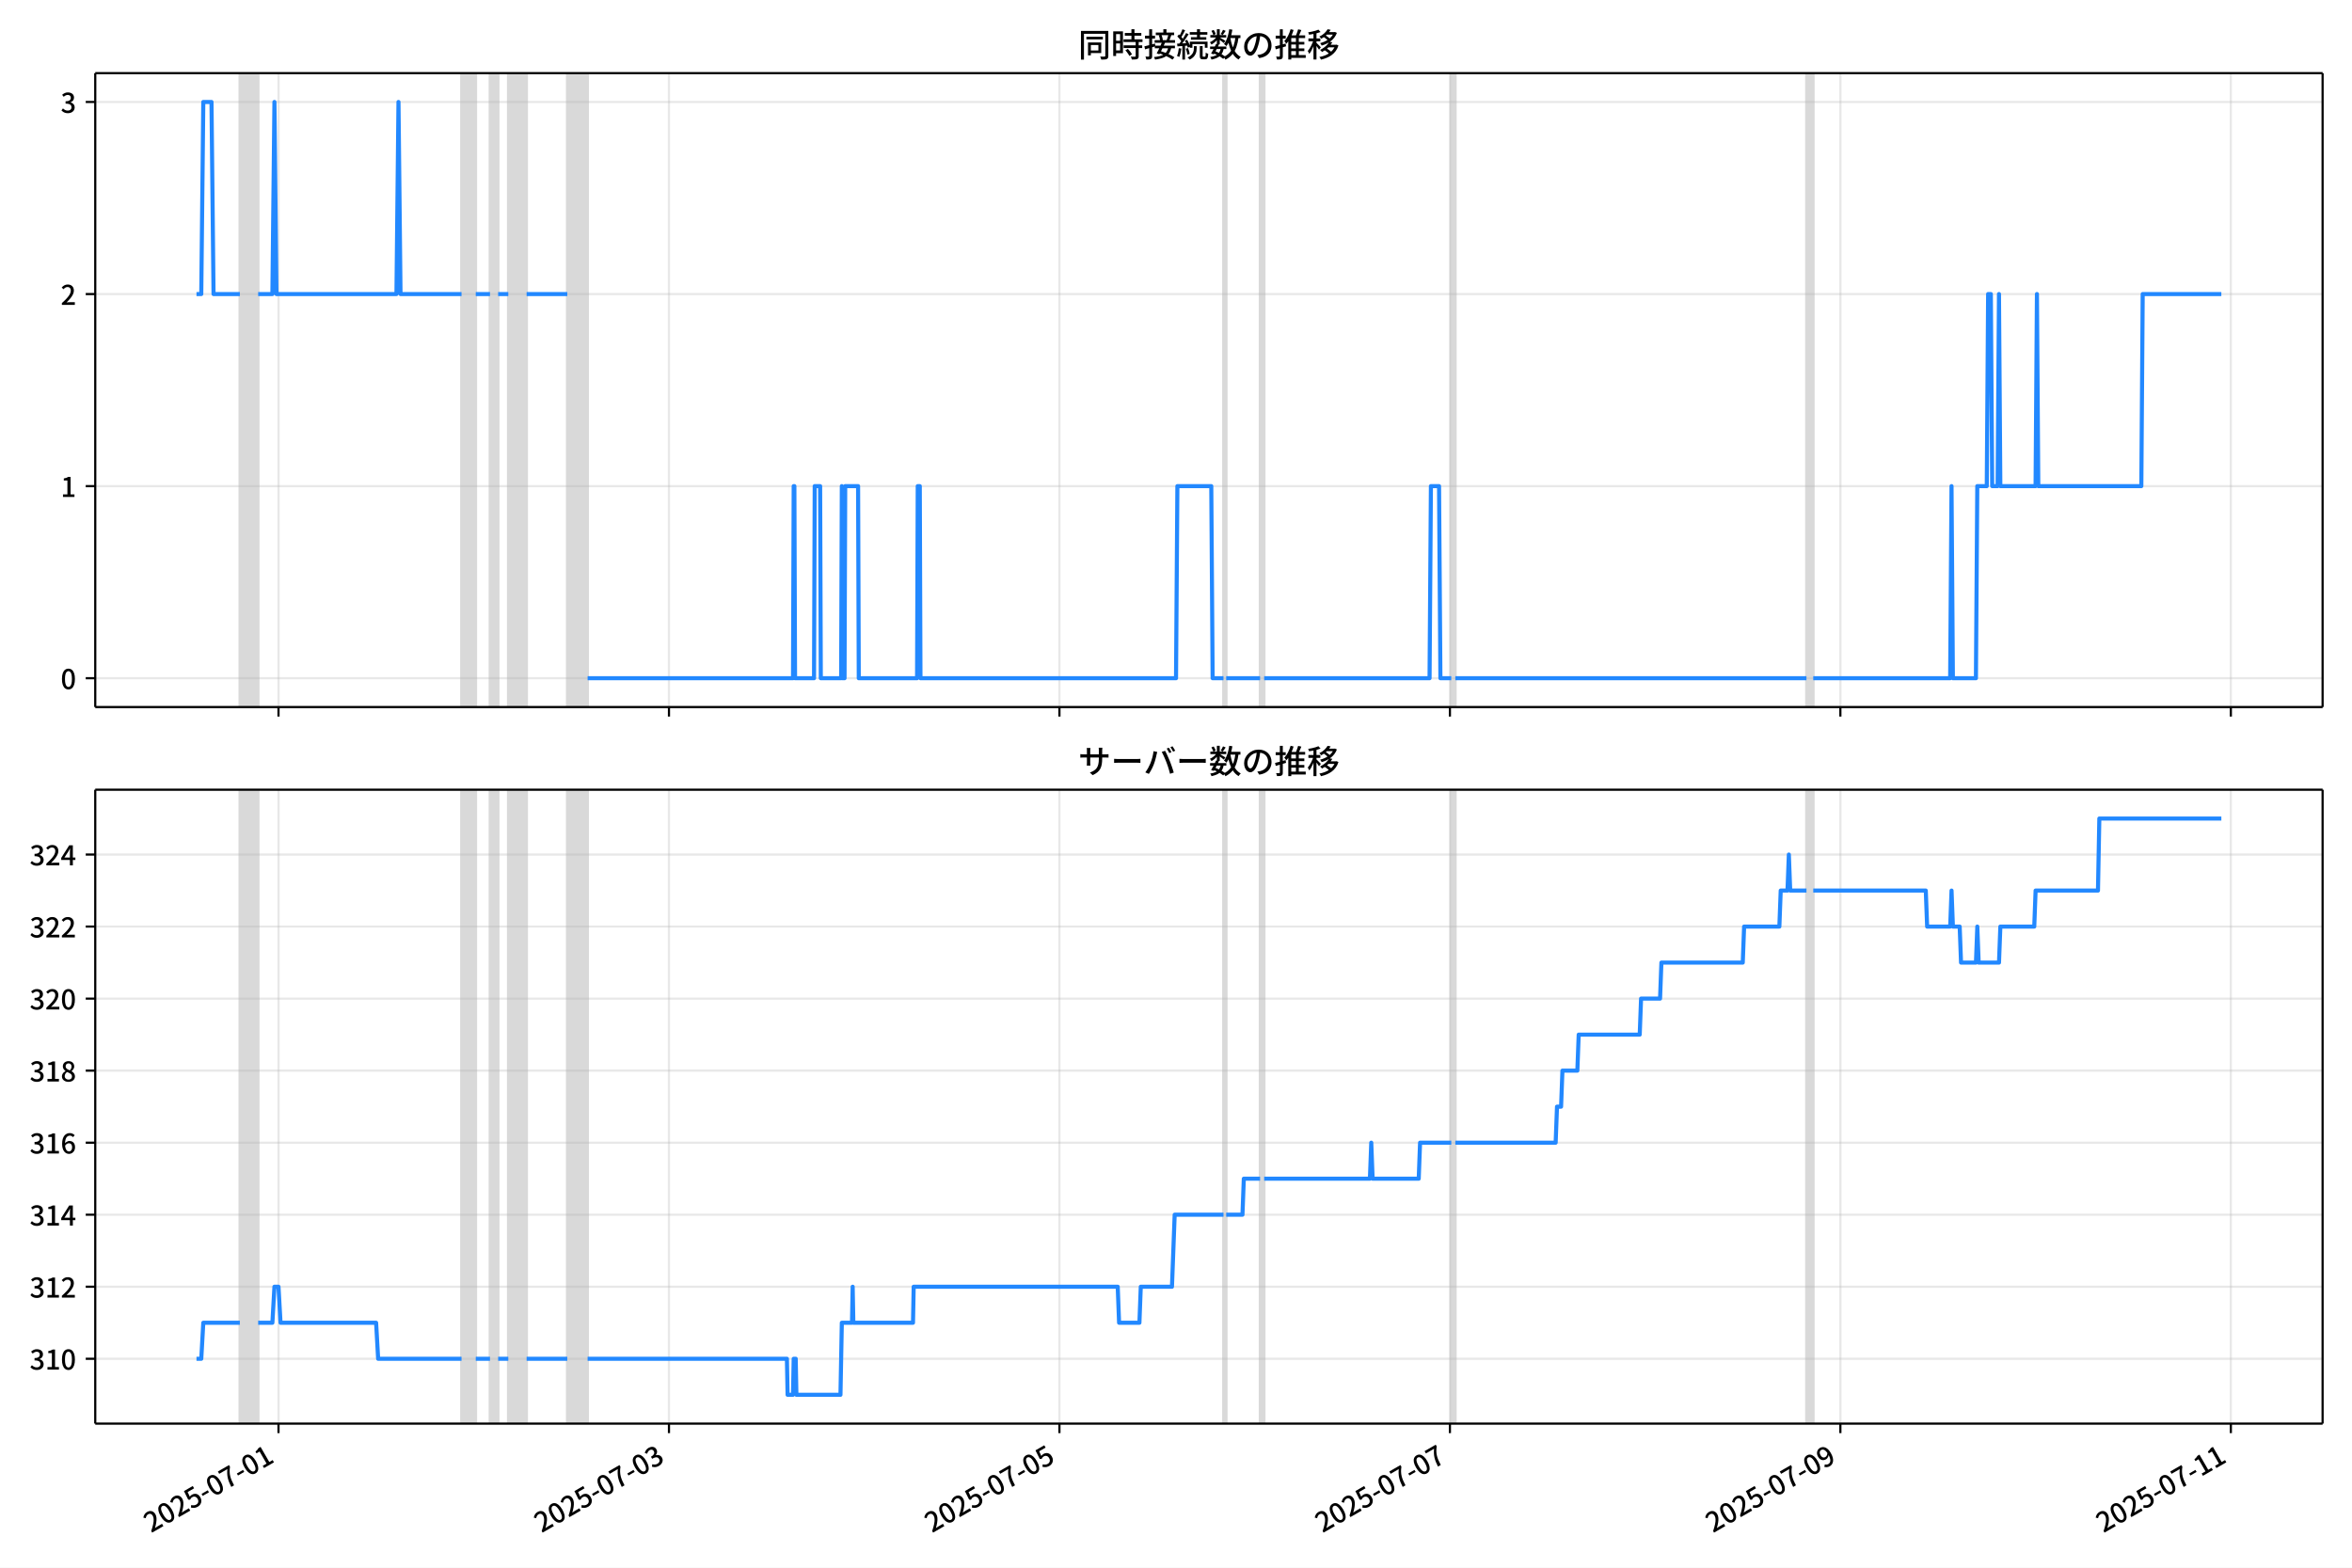
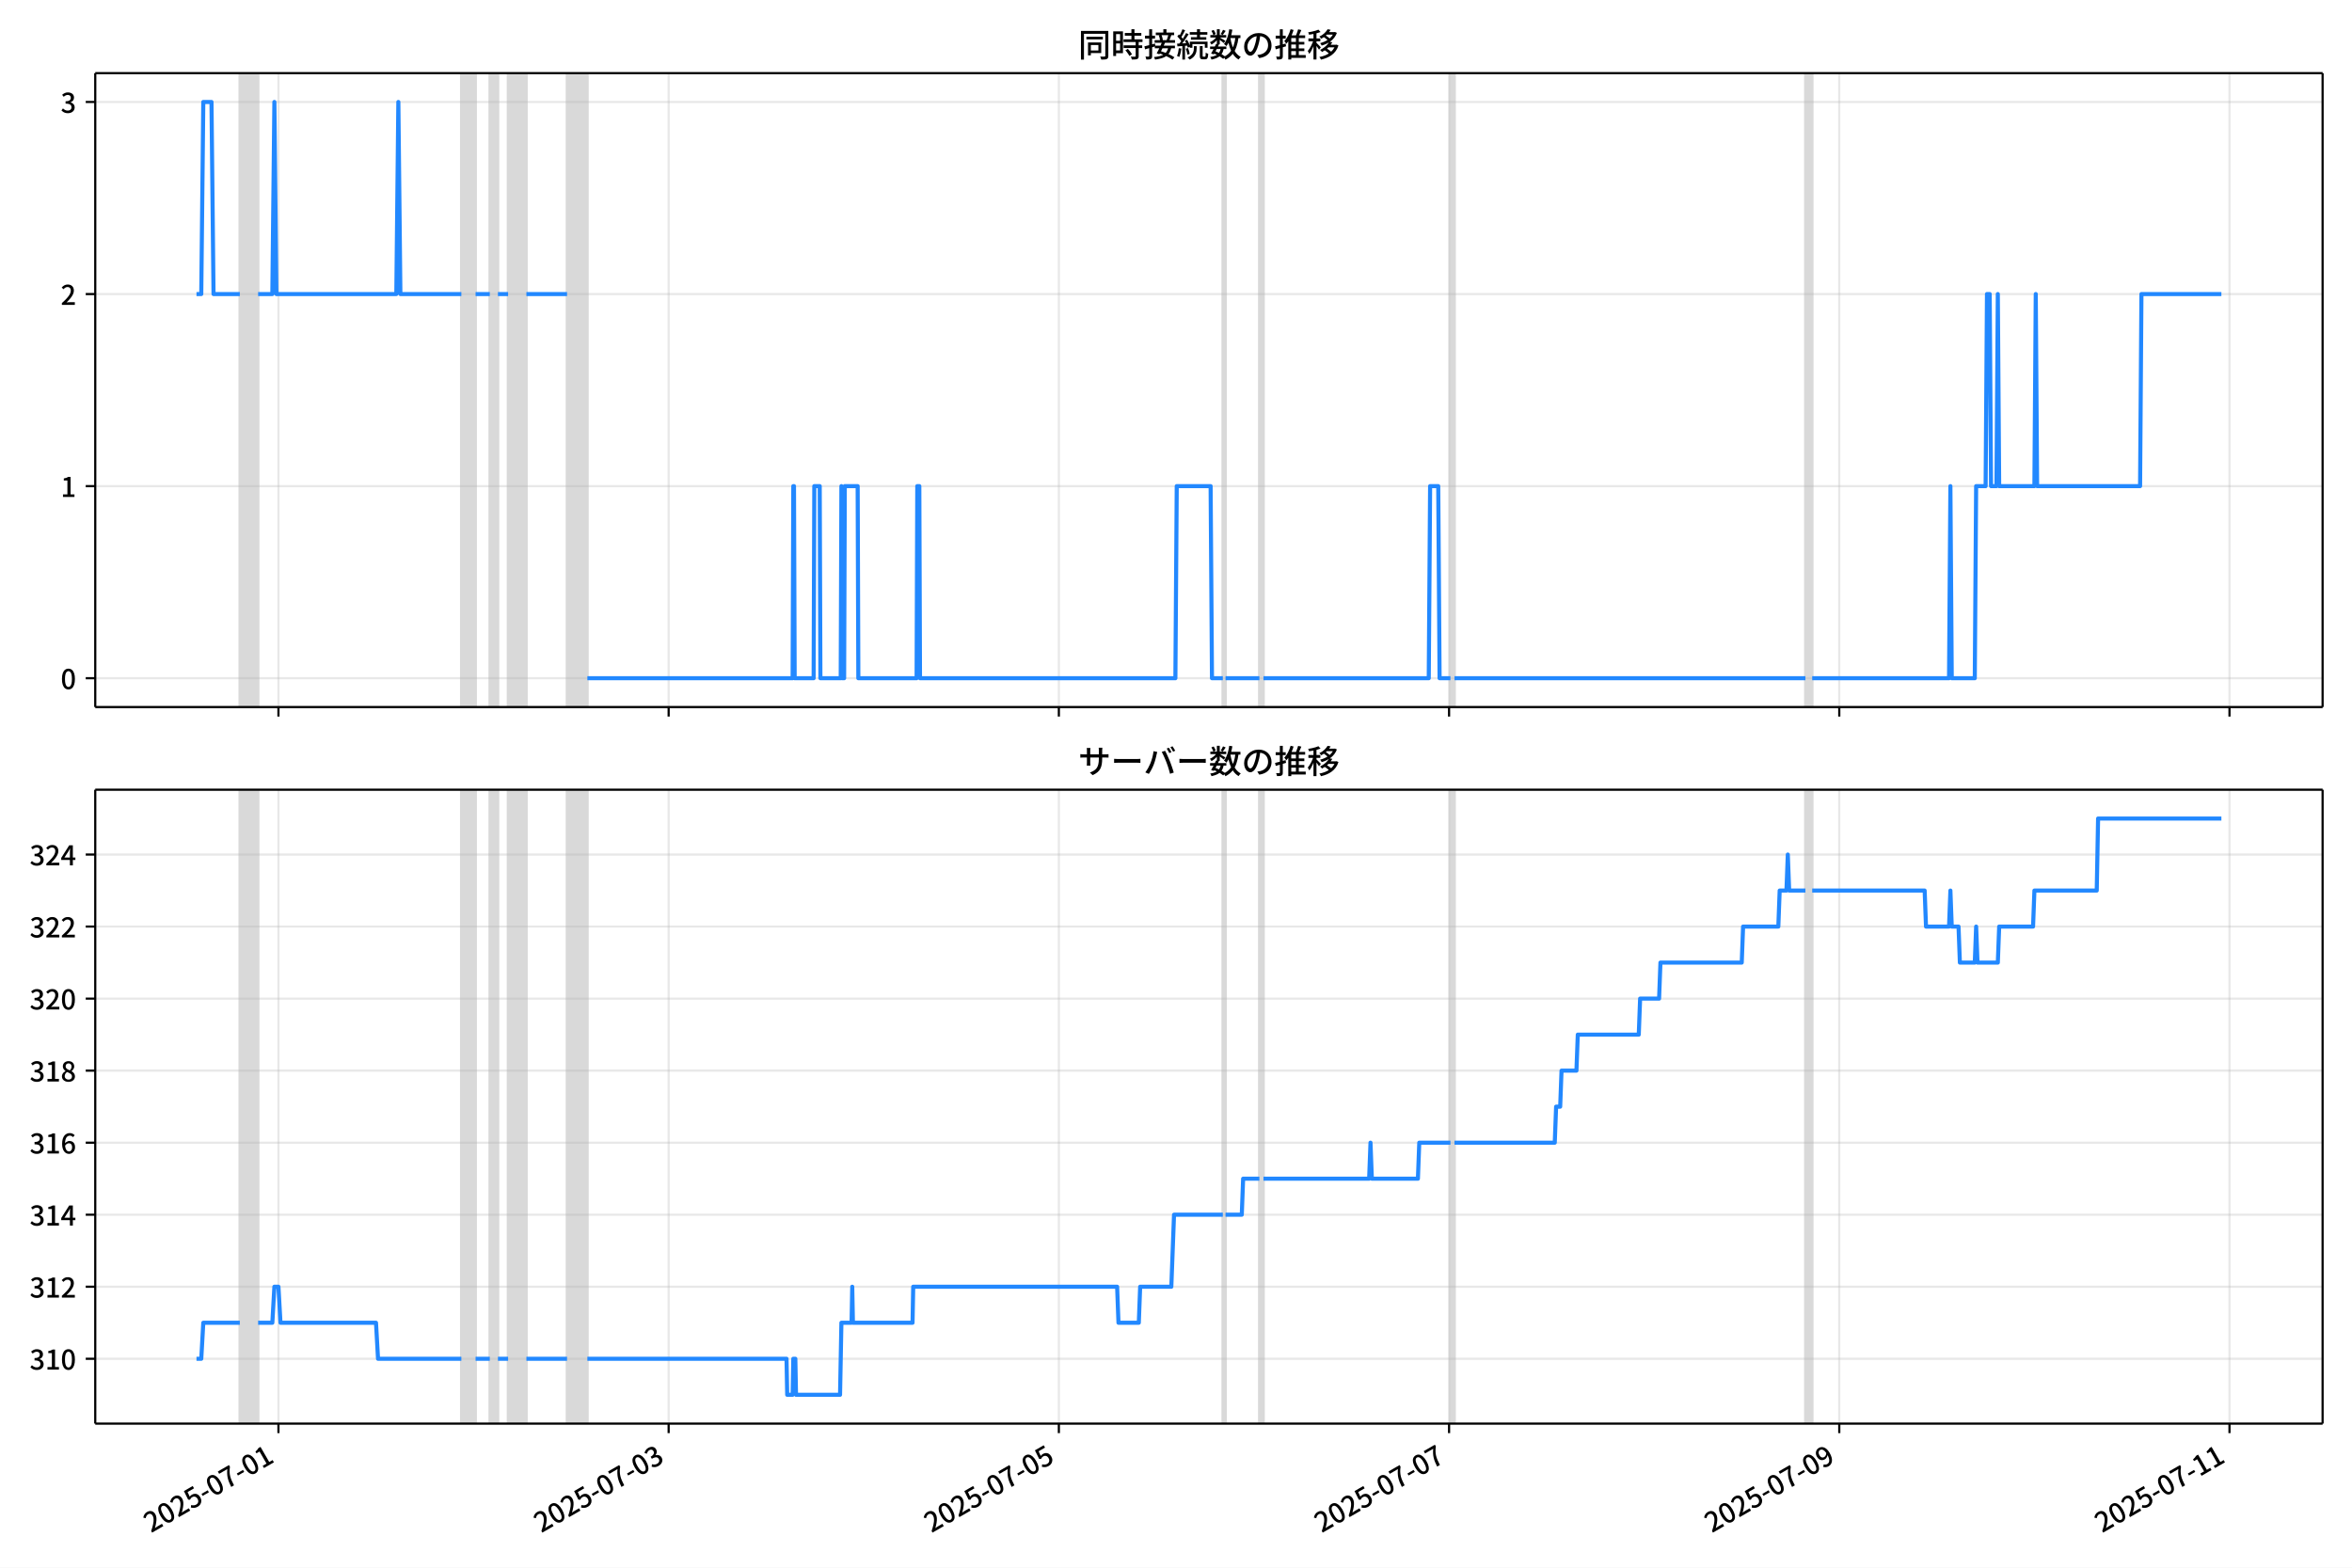
<svg xmlns="http://www.w3.org/2000/svg" xmlns:xlink="http://www.w3.org/1999/xlink" version="1.1" viewBox="0 0 864 576">
  <defs>
    <style type="text/css">*{stroke-linejoin: round; stroke-linecap: butt}</style>
  </defs>
  <g id="aa">
    <g id="ab">
      <path d="m0 576h864v-576h-864z" fill="#fff" />
    </g>
    <g id="ac">
      <g id="ad">
        <path d="m34.99 259.78h818.21v-232.9h-818.21z" fill="#fff" />
      </g>
      <g id="ae">
-         <path d="m88.111 259.78h6.724v-232.9h-6.724z" clip-path="url(#b)" fill="#808080" opacity=".3" stroke="#808080" />
+         <path d="m88.101 259.78h6.719v-232.9h-6.719z" clip-path="url(#b)" fill="#808080" opacity=".3" stroke="#808080" />
      </g>
      <g id="af">
-         <path d="m169.54 259.78h5.229v-232.9h-5.229z" clip-path="url(#b)" fill="#808080" opacity=".3" stroke="#808080" />
+         <path d="m169.48 259.78h5.226v-232.9h-5.226z" clip-path="url(#b)" fill="#808080" opacity=".3" stroke="#808080" />
      </g>
      <g id="ag">
-         <path d="m180 259.78h2.988v-232.9h-2.988z" clip-path="url(#b)" fill="#808080" opacity=".3" stroke="#808080" />
+         <path d="m179.93 259.78h2.986v-232.9h-2.986z" clip-path="url(#b)" fill="#808080" opacity=".3" stroke="#808080" />
      </g>
      <g id="ah">
-         <path d="m186.72 259.78h6.724v-232.9h-6.724z" clip-path="url(#b)" fill="#808080" opacity=".3" stroke="#808080" />
+         <path d="m186.65 259.78h6.719v-232.9h-6.719z" clip-path="url(#b)" fill="#808080" opacity=".3" stroke="#808080" />
      </g>
      <g id="ai">
-         <path d="m208.39 259.78h7.471v-232.9h-7.471z" clip-path="url(#b)" fill="#808080" opacity=".3" stroke="#808080" />
+         <path d="m208.3 259.78h7.466v-232.9h-7.466z" clip-path="url(#b)" fill="#808080" opacity=".3" stroke="#808080" />
      </g>
      <g id="aj">
-         <path d="m449.45 259.78h.996v-232.9h-.996z" clip-path="url(#b)" fill="#808080" opacity=".3" stroke="#808080" />
+         <path d="m449.19 259.78h.995v-232.9h-.995z" clip-path="url(#b)" fill="#808080" opacity=".3" stroke="#808080" />
      </g>
      <g id="ak">
-         <path d="m462.89 259.78h1.494v-232.9h-1.494z" clip-path="url(#b)" fill="#808080" opacity=".3" stroke="#808080" />
+         <path d="m462.63 259.78h1.493v-232.9h-1.493z" clip-path="url(#b)" fill="#808080" opacity=".3" stroke="#808080" />
      </g>
      <g id="al">
-         <path d="m533.12 259.78h1.494v-232.9h-1.494z" clip-path="url(#b)" fill="#808080" opacity=".3" stroke="#808080" />
+         <path d="m532.81 259.78h1.493v-232.9h-1.493z" clip-path="url(#b)" fill="#808080" opacity=".3" stroke="#808080" />
      </g>
      <g id="am">
-         <path d="m663.61 259.78h2.49v-232.9h-2.49z" clip-path="url(#b)" fill="#808080" opacity=".3" stroke="#808080" />
+         <path d="m663.21 259.78h2.489v-232.9h-2.489z" clip-path="url(#b)" fill="#808080" opacity=".3" stroke="#808080" />
      </g>
      <g id="an">
        <g id="ao">
          <g id="ap">
-             <path d="m102.31 259.78v-232.9" clip-path="url(#b)" fill="none" stroke="#b0b0b0" stroke-linecap="square" stroke-opacity=".3" stroke-width=".8" />
+             <path d="m102.29 259.78v-232.9" clip-path="url(#b)" fill="none" stroke="#b0b0b0" stroke-linecap="square" stroke-opacity=".3" stroke-width=".8" />
          </g>
          <g id="aq">
            <defs>
              <path id="f" d="m0 0v3.5" stroke="#000" stroke-width=".8" />
            </defs>
-             <use x="102.306" y="259.778" stroke="#000000" stroke-width=".8" xlink:href="#f" />
+             <use x="102.286" y="259.778" stroke="#000000" stroke-width=".8" xlink:href="#f" />
          </g>
        </g>
        <g id="ar">
          <g id="as">
-             <path d="m245.74 259.78v-232.9" clip-path="url(#b)" fill="none" stroke="#b0b0b0" stroke-linecap="square" stroke-opacity=".3" stroke-width=".8" />
+             <path d="m245.63 259.78v-232.9" clip-path="url(#b)" fill="none" stroke="#b0b0b0" stroke-linecap="square" stroke-opacity=".3" stroke-width=".8" />
          </g>
          <g id="at">
-             <use x="245.744" y="259.778" stroke="#000000" stroke-width=".8" xlink:href="#f" />
+             <use x="245.627" y="259.778" stroke="#000000" stroke-width=".8" xlink:href="#f" />
          </g>
        </g>
        <g id="au">
          <g id="av">
-             <path d="m389.18 259.78v-232.9" clip-path="url(#b)" fill="none" stroke="#b0b0b0" stroke-linecap="square" stroke-opacity=".3" stroke-width=".8" />
+             <path d="m388.97 259.78v-232.9" clip-path="url(#b)" fill="none" stroke="#b0b0b0" stroke-linecap="square" stroke-opacity=".3" stroke-width=".8" />
          </g>
          <g id="aw">
-             <use x="389.181" y="259.778" stroke="#000000" stroke-width=".8" xlink:href="#f" />
+             <use x="388.969" y="259.778" stroke="#000000" stroke-width=".8" xlink:href="#f" />
          </g>
        </g>
        <g id="ax">
          <g id="ay">
-             <path d="m532.62 259.78v-232.9" clip-path="url(#b)" fill="none" stroke="#b0b0b0" stroke-linecap="square" stroke-opacity=".3" stroke-width=".8" />
+             <path d="m532.31 259.78v-232.9" clip-path="url(#b)" fill="none" stroke="#b0b0b0" stroke-linecap="square" stroke-opacity=".3" stroke-width=".8" />
          </g>
          <g id="az">
-             <use x="532.619" y="259.778" stroke="#000000" stroke-width=".8" xlink:href="#f" />
+             <use x="532.311" y="259.778" stroke="#000000" stroke-width=".8" xlink:href="#f" />
          </g>
        </g>
        <g id="ba">
          <g id="bb">
-             <path d="m676.06 259.78v-232.9" clip-path="url(#b)" fill="none" stroke="#b0b0b0" stroke-linecap="square" stroke-opacity=".3" stroke-width=".8" />
+             <path d="m675.65 259.78v-232.9" clip-path="url(#b)" fill="none" stroke="#b0b0b0" stroke-linecap="square" stroke-opacity=".3" stroke-width=".8" />
          </g>
          <g id="bc">
-             <use x="676.057" y="259.778" stroke="#000000" stroke-width=".8" xlink:href="#f" />
+             <use x="675.653" y="259.778" stroke="#000000" stroke-width=".8" xlink:href="#f" />
          </g>
        </g>
        <g id="bd">
          <g id="be">
-             <path d="m819.49 259.78v-232.9" clip-path="url(#b)" fill="none" stroke="#b0b0b0" stroke-linecap="square" stroke-opacity=".3" stroke-width=".8" />
+             <path d="m818.99 259.78v-232.9" clip-path="url(#b)" fill="none" stroke="#b0b0b0" stroke-linecap="square" stroke-opacity=".3" stroke-width=".8" />
          </g>
          <g id="bf">
-             <use x="819.495" y="259.778" stroke="#000000" stroke-width=".8" xlink:href="#f" />
+             <use x="818.995" y="259.778" stroke="#000000" stroke-width=".8" xlink:href="#f" />
          </g>
        </g>
      </g>
      <g id="bg">
        <g id="bh">
          <g id="bi">
            <path d="m34.99 249.19h818.21" clip-path="url(#b)" fill="none" stroke="#b0b0b0" stroke-linecap="square" stroke-opacity=".3" stroke-width=".8" />
          </g>
          <g id="bj">
            <defs>
              <path id="e" d="m0 0h-3.5" stroke="#000" stroke-width=".8" />
            </defs>
            <use x="34.99" y="249.191" stroke="#000000" stroke-width=".8" xlink:href="#e" />
          </g>
          <g id="bk">
            <g transform="translate(22.29 253.18) scale(.1 -.1)">
              <defs>
                <path id="c" transform="scale(.015625)" d="m1830-90q-460 0-806 275-346 276-535 823-188 547-188 1366 0 820 188 1357 189 538 535 803 346 266 806 266 461 0 800-269 340-269 528-803 189-534 189-1354 0-819-189-1366-188-547-528-823-339-275-800-275zm0 589q237 0 422 185 186 186 288 599 103 413 103 1091 0 679-103 1082-102 403-288 582-185 180-422 180-236 0-422-180-186-179-292-582-105-403-105-1082 0-678 105-1091 106-413 292-599 186-185 422-185z" />
              </defs>
              <use xlink:href="#c" />
            </g>
          </g>
        </g>
        <g id="bl">
          <g id="bm">
            <path d="m34.99 178.62h818.21" clip-path="url(#b)" fill="none" stroke="#b0b0b0" stroke-linecap="square" stroke-opacity=".3" stroke-width=".8" />
          </g>
          <g id="bn">
            <use x="34.99" y="178.616" stroke="#000000" stroke-width=".8" xlink:href="#e" />
          </g>
          <g id="bo">
            <g transform="translate(22.29 182.6) scale(.1 -.1)">
              <defs>
                <path id="i" transform="scale(.015625)" d="m544 0v608h1037v3277h-845v467q333 58 579 147 247 90 451 218h557v-4109h915v-608h-2694z" />
              </defs>
              <use xlink:href="#i" />
            </g>
          </g>
        </g>
        <g id="bp">
          <g id="bq">
            <path d="m34.99 108.04h818.21" clip-path="url(#b)" fill="none" stroke="#b0b0b0" stroke-linecap="square" stroke-opacity=".3" stroke-width=".8" />
          </g>
          <g id="br">
            <use x="34.99" y="108.041" stroke="#000000" stroke-width=".8" xlink:href="#e" />
          </g>
          <g id="bs">
            <g transform="translate(22.29 112.03) scale(.1 -.1)">
              <defs>
                <path id="d" transform="scale(.015625)" d="m282 0v429q697 621 1164 1136 468 515 701 956 234 442 234 826 0 256-87 451-86 196-262 301-176 106-445 106-275 0-506-151-230-150-422-368l-416 410q301 333 637 518 336 186 803 186 429 0 749-176t496-493 176-745q0-455-224-919t-615-935q-390-470-889-950 186 20 394 36t374 16h1184v-634h-3046z" />
              </defs>
              <use xlink:href="#d" />
            </g>
          </g>
        </g>
        <g id="bt">
          <g id="bu">
            <path d="m34.99 37.466h818.21" clip-path="url(#b)" fill="none" stroke="#b0b0b0" stroke-linecap="square" stroke-opacity=".3" stroke-width=".8" />
          </g>
          <g id="bv">
            <use x="34.99" y="37.466" stroke="#000000" stroke-width=".8" xlink:href="#e" />
          </g>
          <g id="bw">
            <g transform="translate(22.29 41.451) scale(.1 -.1)">
              <defs>
                <path id="h" transform="scale(.015625)" d="m1715-90q-371 0-656 90t-503 240q-217 150-377 323l359 474q211-205 479-359 269-153 634-153 269 0 467 92 199 93 311 266t112 423q0 256-125 451t-429 300q-304 106-835 106v551q467 0 732 105 266 106 384 291 119 186 119 423 0 307-192 489-192 183-531 183-269 0-503-119-233-118-438-316l-384 460q282 256 614 413 333 157 737 157 422 0 748-144 327-144 512-413 186-269 186-659 0-403-221-685-221-281-592-422v-26q269-70 490-227t349-400 128-557q0-422-215-726-214-304-573-468-358-163-787-163z" />
              </defs>
              <use xlink:href="#h" />
            </g>
          </g>
        </g>
      </g>
      <g id="bx">
-         <path d="m72.181 108.04h1.754l.745-70.575h3.013l.749 70.575h9.669m6.724 0h5.229l.747-70.575.747 70.575h44.077l.747-70.575.747 70.575h22.412m5.229 0h5.229m2.988 0h3.735m6.724 0h14.941m7.471 141.15h75.454l.249-70.575h.249l.249 70.575h6.973l.249-70.575h1.992l.249 70.575h7.471l.249-70.575.249 70.575h.747l.249-70.575h4.731l.249 70.575h21.416l.249-70.575h.747l.249 70.575h93.882l.498-70.575h12.451l.498 70.575h3.984m.996 0h12.451m1.494 0h60.762l.498-70.575h2.988l.498 70.575h3.984m1.494 0h128.99m2.49 0h50.303l.498-70.575.498 70.575h8.467l.498-70.575h3.486l.498-70.575h.996l.498 70.575h1.992l.498-70.575.498 70.575h12.949l.498-70.575.498 70.575h37.852l.498-70.575h28.887v0" clip-path="url(#b)" fill="none" stroke="#28f" stroke-linecap="square" stroke-width="1.5" />
+         <path d="m72.181 108.04h1.753l.745-70.575h3.011l.748 70.575h9.662m6.719 0h5.226l.747-70.575.747 70.575h44.048l.747-70.575.747 70.575h22.397m5.226 0h5.226m2.986 0h3.733m6.719 0h14.931m7.466 141.15h75.404l.249-70.575h.249l.249 70.575h6.968l.249-70.575h1.991l.249 70.575h7.466l.249-70.575.249 70.575h.747l.249-70.575h4.728l.249 70.575h21.402l.249-70.575h.747l.249 70.575h93.819l.498-70.575h12.443l.498 70.575h3.982m.995 0h12.443m1.493 0h60.721l.498-70.575h2.986l.498 70.575h3.982m1.493 0h128.91m2.489 0h50.269l.498-70.575.498 70.575h8.461l.498-70.575h3.484l.498-70.575h.995l.498 70.575h1.991l.498-70.575.498 70.575h12.941l.498-70.575.498 70.575h37.826l.498-70.575h29.365v0" clip-path="url(#b)" fill="none" stroke="#28f" stroke-linecap="square" stroke-width="1.5" />
      </g>
      <g id="by">
        <path d="m34.99 259.78v-232.9" fill="none" stroke="#000" stroke-linecap="square" stroke-width=".8" />
      </g>
      <g id="bz">
        <path d="m853.2 259.78v-232.9" fill="none" stroke="#000" stroke-linecap="square" stroke-width=".8" />
      </g>
      <g id="ca">
        <path d="m34.99 259.78h818.21" fill="none" stroke="#000" stroke-linecap="square" stroke-width=".8" />
      </g>
      <g id="cb">
        <path d="m34.99 26.88h818.21" fill="none" stroke="#000" stroke-linecap="square" stroke-width=".8" />
      </g>
      <g id="cc">
        <g transform="translate(396.1 20.88) scale(.12 -.12)">
          <defs>
            <path id="u" transform="scale(.015625)" d="m1587 3936h3232v-518h-3232v518zm320-1114h557v-2534h-557v2534zm301 0h2291v-2086h-2291v512h1734v1069h-1734v505zm-1683 2260h5113v-570h-4524v-5056h-589v5626zm4768 0h595v-4896q0-250-67-397t-227-218q-160-77-426-96t-675-19q-13 83-45 192t-77 218q-45 108-89 185 281-13 527-13 247 0 330 0 83 7 118 42 36 35 36 112v4890z" />
            <path id="s" transform="scale(.015625)" d="m2714 4672h3238v-525h-3238v525zm-244-1235h3712v-538h-3712v538zm20-1184h3635v-531h-3635v531zm1523 3155h595v-2310h-595v2310zm832-2451h589v-2823q0-230-61-364-61-135-227-199-167-70-423-86t-633-16q-20 121-78 285-57 163-121 284 275-6 509-9t310-3q77 6 106 28 29 23 29 93v2810zm-2023-1677 487 282q153-160 313-352t294-381q135-189 206-343l-519-313q-64 153-189 348-124 196-278 394-154 199-314 365zm-2086 3718h1619v-4281h-1619v544h1056v3187h-1056v550zm32-1843h1293v-537h-1293v537zm-320 1843h563v-4832h-563v4832z" />
            <path id="t" transform="scale(.015625)" d="m3866 5408h614v-870h-614v870zm-1479-653h3597v-518h-3597v518zm-230-1485h4e3v-518h-4e3v518zm825 922 519 102q64-160 121-342 58-182 96-352 39-170 45-304l-544-128q-6 134-42 313-35 180-83 365-48 186-112 346zm1856 109 589-71q-96-275-202-557-105-281-195-486l-518 77q58 147 122 329 64 183 118 372t86 336zm-2643-2106h3943v-518h-3943v518zm1408 685 602-115q-167-371-362-784t-390-797-362-685l-525 179q160 288 346 666t368 784 323 752zm-659-2157 358 403q352-102 733-240 381-137 752-304 371-166 697-336 327-169 558-329l-384-461q-218 160-532 336-313 176-685 345-371 170-755 323-384 154-742 263zm1894 1114 583-71q-122-550-353-944-230-393-604-662t-922-435q-547-167-1296-269-25 128-93 269-67 141-137 230 678 64 1168 192t819 349q330 221 531 550 202 330 304 791zm-4684 217q396 90 953 240 557 151 1120 311l77-544q-525-154-1053-311-528-156-963-284l-134 588zm121 2093h1965v-563h-1965v563zm819 1248h576v-5229q0-236-51-374t-192-208q-141-77-355-99-214-23-541-16-13 115-64 288t-109 294q205-6 381-6t234 0q64 0 92 28 29 29 29 93v5229z" />
            <path id="r" transform="scale(.015625)" d="m4058 5408h595v-1798h-595v1798zm-1415-563h3443v-499h-3443v499zm231-992h3008v-499h-3008v499zm-224-877h3475v-1203h-531v729h-2432v-729h-512v1203zm1964-877h551v-1881q0-122 22-157 23-35 106-35 25 0 92 0 68 0 135 0t99 0q51 0 83 54t45 224 19 515q90-70 234-131t259-93q-19-429-83-662-64-234-183-326-118-93-316-93-39 0-103 0t-134 0-138 0q-67 0-99 0-237 0-365 64t-176 218q-48 153-48 422v1881zm-1164-6h550v-455q0-243-48-528-48-284-186-579-137-294-409-572-272-279-727-503-70 90-192 208-121 118-230 195 416 205 665 438 250 234 371 474 122 240 164 467 42 228 42 413v442zm-2240 3309 524-192q-121-244-259-503-137-259-275-496t-259-416l-410 173q122 186 246 438 125 253 240 515 116 263 193 481zm716-743 500-230q-224-359-496-756-272-396-548-764-275-368-518-650l-358 205q179 211 377 483 199 272 387 569 189 298 358 592 170 295 298 551zm-1721-665 307 403q166-154 339-340 173-185 320-364t224-327l-326-460q-77 160-218 348-141 189-314 384-172 196-332 356zm1485-832 435 179q128-211 249-458 122-246 215-474 93-227 137-412l-473-211q-32 185-119 422-86 237-201 486-115 250-243 468zm-1530-583q422 26 998 54 576 29 1184 68l7-499q-570-45-1127-84-556-38-992-70l-70 531zm1702-992 436 135q121-276 214-596t118-556l-454-148q-26 237-112 563-86 327-202 602zm-1363 109 499-83q-57-455-163-897-105-441-253-748-51 32-134 73-83 42-170 83-86 42-144 62 148 294 234 697t131 813zm691 627h525v-2861h-525v2861z" />
            <path id="m" transform="scale(.015625)" d="m224 2022h3187v-499h-3187v499zm51 2247h3111v-487h-3111v487zm1127-1735 563-121q-154-320-333-672t-352-679q-173-326-326-582l-532 173q148 243 324 566t345 669q170 346 311 646zm934-832 563-64q-89-480-262-838t-461-614-701-432-976-298q-25 128-99 269t-157 237q659 102 1085 303 426 202 666 554t342 883zm422 3597 519-211q-147-218-298-436-150-217-278-377l-403 186q121 173 252 413 132 240 208 425zm-1203 109h563v-2957h-563v2957zm-1075-320 448 186q134-192 246-420 112-227 157-393l-467-211q-38 172-147 406t-237 432zm1094-1050 397-236q-160-263-400-529-240-265-519-489-278-224-553-378-51 103-141 237-89 135-179 218 269 109 534 294 266 186 493 416 228 231 368 467zm487-204q83-45 246-145 163-99 352-211t346-211 221-150l-327-423q-83 77-230 198-147 122-317 253-170 132-327 250-156 119-259 189l295 250zm1798 396h2311v-556h-2311v556zm115 1178 615-90q-103-640-263-1235t-384-1101q-224-505-512-889-44 57-134 134t-186 157-166 125q275 339 473 796 199 458 340 995 141 538 217 1108zm1223-1510 614-58q-147-1101-445-1940-297-838-813-1443-515-604-1321-1014-26 71-90 177-64 105-134 208-70 102-128 159 742 346 1212 880 471 535 730 1290 260 755 375 1741zm-1005-135q134-851 387-1597 253-745 659-1305 407-560 1002-874-70-57-154-150-83-93-154-189-70-96-121-179-633 371-1056 988-422 618-688 1434-265 816-425 1783l550 89zm-3309-3065 327 416q377-148 754-330 378-182 701-378 324-195 548-368l-416-435q-211 179-519 378-307 198-666 383-358 186-729 334z" />
            <path id="q" transform="scale(.015625)" d="m3686 4378q-64-493-163-1041-99-547-265-1084-192-653-432-1104t-522-688-595-237q-320 0-596 221-275 221-448 621-172 400-172 931 0 537 220 1017 221 480 611 851 391 372 909 583 519 211 1121 211 576 0 1040-186 464-185 793-515 330-329 502-771 173-441 173-941 0-672-278-1194-278-521-816-851-538-329-1318-444l-378 601q166 20 307 42t263 48q307 70 585 217 279 148 496 375 218 227 342 534 125 308 125 692t-122 713q-121 330-358 573-236 243-582 380-346 138-781 138-525 0-935-186-409-185-694-489-284-304-432-656-147-352-147-678 0-365 89-605 90-240 224-355 135-115 276-115t288 144 297 457q151 314 298 800 147 461 246 982 100 522 145 1021l684-12z" />
            <path id="n" transform="scale(.015625)" d="m2995 2925h2893v-519h-2893v519zm0-1280h2893v-519h-2893v519zm-64-1299h3232v-557h-3232v557zm1312 3577h563v-3763h-563v3763zm429 1466 634-141q-154-390-340-794-185-403-339-684l-512 140q103 199 208 458 106 259 195 528 90 269 154 493zm-1472 25 582-147q-153-518-371-1018-217-499-483-931t-573-758q-38 64-109 160-70 96-147 198-77 103-141 160 416 416 733 1034t509 1302zm128-1203h2720v-537h-2720v-4205h-582v4422l313 320h269zm-3174-2157q396 90 953 240 557 151 1120 311l77-544q-525-154-1053-311-528-156-963-284l-134 588zm121 2093h1965v-563h-1965v563zm819 1248h576v-5229q0-236-51-374t-192-208q-141-77-355-99-214-23-541-16-13 115-64 288t-109 294q205-6 381-6t234 0q64 0 92 28 29 29 29 93v5229z" />
            <path id="l" transform="scale(.015625)" d="m4051 5402 595-109q-281-493-729-941t-1107-806q-39 64-106 144t-141 153q-73 74-137 119 608 288 1011 678t614 762zm-77-557h1511v-493h-1863l352 493zm1293 0h109l109 25 384-179q-192-505-496-905t-695-701q-390-301-845-519-454-217-947-358-44 109-137 253t-176 227q448 109 867 294 419 186 777 445 359 259 631 592t419 730v96zm-1990-954 377 307q167-96 336-218 170-121 320-249 151-128 247-237l-397-332q-90 108-237 236t-317 259q-169 132-329 234zm1107-934 595-109q-307-538-803-1031-496-492-1232-876-38 64-102 144t-138 156q-74 77-138 116 455 217 807 483t604 554q253 288 407 563zm-90-589h1460v-506h-1818l358 506zm1268 0h121l109 26 384-167q-192-614-531-1075t-787-794q-448-332-983-553-534-221-1129-355-45 115-132 269-86 153-176 249 551 96 1043 285 493 189 903 473 410 285 714 669t464 883v90zm-2132-1056 410 339q186-102 384-237 198-134 371-275t282-269l-435-371q-103 128-270 272-166 144-361 288t-381 253zm-2150 3533h589v-5376h-589v5376zm-992-1242h2336v-569h-2336v569zm1024-224 365-160q-96-339-231-707-134-368-291-727-157-358-336-672-179-313-365-537-44 128-134 291t-160 272q173 192 339 457 167 266 323 570 157 304 282 618t208 595zm941 1946 416-467q-314-122-695-221-380-99-784-173-403-74-780-131-20 102-71 236-51 135-102 231 358 58 732 138 375 80 711 179t573 208zm-397-2579q58-45 179-170 122-125 266-266 144-140 259-265t160-183l-352-473q-58 102-157 255-99 154-218 317-118 164-227 311-108 147-185 237l275 237z" />
          </defs>
          <use xlink:href="#u" />
          <use transform="translate(100)" xlink:href="#s" />
          <use transform="translate(200)" xlink:href="#t" />
          <use transform="translate(300)" xlink:href="#r" />
          <use transform="translate(400)" xlink:href="#m" />
          <use transform="translate(500)" xlink:href="#q" />
          <use transform="translate(600)" xlink:href="#n" />
          <use transform="translate(700)" xlink:href="#l" />
        </g>
      </g>
    </g>
    <g id="cd">
      <g id="ce">
        <path d="m34.99 523.06h818.21v-232.9h-818.21z" fill="#fff" />
      </g>
      <g id="cf">
-         <path d="m88.111 523.06h6.724v-232.9h-6.724z" clip-path="url(#a)" fill="#808080" opacity=".3" stroke="#808080" />
+         <path d="m88.101 523.06h6.719v-232.9h-6.719z" clip-path="url(#a)" fill="#808080" opacity=".3" stroke="#808080" />
      </g>
      <g id="cg">
-         <path d="m169.54 523.06h5.229v-232.9h-5.229z" clip-path="url(#a)" fill="#808080" opacity=".3" stroke="#808080" />
+         <path d="m169.48 523.06h5.226v-232.9h-5.226z" clip-path="url(#a)" fill="#808080" opacity=".3" stroke="#808080" />
      </g>
      <g id="ch">
-         <path d="m180 523.06h2.988v-232.9h-2.988z" clip-path="url(#a)" fill="#808080" opacity=".3" stroke="#808080" />
+         <path d="m179.93 523.06h2.986v-232.9h-2.986z" clip-path="url(#a)" fill="#808080" opacity=".3" stroke="#808080" />
      </g>
      <g id="ci">
-         <path d="m186.72 523.06h6.724v-232.9h-6.724z" clip-path="url(#a)" fill="#808080" opacity=".3" stroke="#808080" />
+         <path d="m186.65 523.06h6.719v-232.9h-6.719z" clip-path="url(#a)" fill="#808080" opacity=".3" stroke="#808080" />
      </g>
      <g id="cj">
-         <path d="m208.39 523.06h7.471v-232.9h-7.471z" clip-path="url(#a)" fill="#808080" opacity=".3" stroke="#808080" />
+         <path d="m208.3 523.06h7.466v-232.9h-7.466z" clip-path="url(#a)" fill="#808080" opacity=".3" stroke="#808080" />
      </g>
      <g id="ck">
-         <path d="m449.45 523.06h.996v-232.9h-.996z" clip-path="url(#a)" fill="#808080" opacity=".3" stroke="#808080" />
+         <path d="m449.19 523.06h.995v-232.9h-.995z" clip-path="url(#a)" fill="#808080" opacity=".3" stroke="#808080" />
      </g>
      <g id="cl">
-         <path d="m462.89 523.06h1.494v-232.9h-1.494z" clip-path="url(#a)" fill="#808080" opacity=".3" stroke="#808080" />
+         <path d="m462.63 523.06h1.493v-232.9h-1.493z" clip-path="url(#a)" fill="#808080" opacity=".3" stroke="#808080" />
      </g>
      <g id="cm">
-         <path d="m533.12 523.06h1.494v-232.9h-1.494z" clip-path="url(#a)" fill="#808080" opacity=".3" stroke="#808080" />
+         <path d="m532.81 523.06h1.493v-232.9h-1.493z" clip-path="url(#a)" fill="#808080" opacity=".3" stroke="#808080" />
      </g>
      <g id="cn">
-         <path d="m663.61 523.06h2.49v-232.9h-2.49z" clip-path="url(#a)" fill="#808080" opacity=".3" stroke="#808080" />
+         <path d="m663.21 523.06h2.489v-232.9h-2.489z" clip-path="url(#a)" fill="#808080" opacity=".3" stroke="#808080" />
      </g>
      <g id="co">
        <g id="cp">
          <g id="cq">
-             <path d="m102.31 523.06v-232.9" clip-path="url(#a)" fill="none" stroke="#b0b0b0" stroke-linecap="square" stroke-opacity=".3" stroke-width=".8" />
+             <path d="m102.29 523.06v-232.9" clip-path="url(#a)" fill="none" stroke="#b0b0b0" stroke-linecap="square" stroke-opacity=".3" stroke-width=".8" />
          </g>
          <g id="cr">
-             <use x="102.306" y="523.055" stroke="#000000" stroke-width=".8" xlink:href="#f" />
+             <use x="102.286" y="523.055" stroke="#000000" stroke-width=".8" xlink:href="#f" />
          </g>
          <g id="cs">
-             <g transform="translate(55.516 563.33) rotate(-30) scale(.1 -.1)">
+             <g transform="translate(55.496 563.33) rotate(-30) scale(.1 -.1)">
              <defs>
                <path id="k" transform="scale(.015625)" d="m1715-90q-365 0-653 90t-506 237q-217 147-383 307l352 480q134-134 294-246t361-183q202-70 452-70 262 0 473 118 212 119 333 346 122 227 122 541 0 460-247 716-246 256-649 256-224 0-384-64t-365-198l-365 237 141 2240h2387v-627h-1747l-109-1204q154 77 307 118 154 42 340 42 397 0 723-160t518-490q192-329 192-847 0-519-224-887t-586-560q-361-192-777-192z" />
                <path id="g" transform="scale(.015625)" d="m301 1536v544h1689v-544h-1689z" />
                <path id="j" transform="scale(.015625)" d="m1235 0q32 646 109 1187t224 1024 384 941 576 938h-2208v627h3027v-455q-409-512-665-989-256-476-397-969t-205-1053-90-1251h-755z" />
              </defs>
              <use xlink:href="#d" />
              <use transform="translate(57)" xlink:href="#c" />
              <use transform="translate(114)" xlink:href="#d" />
              <use transform="translate(171)" xlink:href="#k" />
              <use transform="translate(228)" xlink:href="#g" />
              <use transform="translate(263.7)" xlink:href="#c" />
              <use transform="translate(320.7)" xlink:href="#j" />
              <use transform="translate(377.7)" xlink:href="#g" />
              <use transform="translate(413.4)" xlink:href="#c" />
              <use transform="translate(470.4)" xlink:href="#i" />
            </g>
          </g>
        </g>
        <g id="ct">
          <g id="cu">
-             <path d="m245.74 523.06v-232.9" clip-path="url(#a)" fill="none" stroke="#b0b0b0" stroke-linecap="square" stroke-opacity=".3" stroke-width=".8" />
+             <path d="m245.63 523.06v-232.9" clip-path="url(#a)" fill="none" stroke="#b0b0b0" stroke-linecap="square" stroke-opacity=".3" stroke-width=".8" />
          </g>
          <g id="cv">
-             <use x="245.744" y="523.055" stroke="#000000" stroke-width=".8" xlink:href="#f" />
+             <use x="245.627" y="523.055" stroke="#000000" stroke-width=".8" xlink:href="#f" />
          </g>
          <g id="cw">
-             <g transform="translate(198.95 563.33) rotate(-30) scale(.1 -.1)">
+             <g transform="translate(198.84 563.33) rotate(-30) scale(.1 -.1)">
              <use xlink:href="#d" />
              <use transform="translate(57)" xlink:href="#c" />
              <use transform="translate(114)" xlink:href="#d" />
              <use transform="translate(171)" xlink:href="#k" />
              <use transform="translate(228)" xlink:href="#g" />
              <use transform="translate(263.7)" xlink:href="#c" />
              <use transform="translate(320.7)" xlink:href="#j" />
              <use transform="translate(377.7)" xlink:href="#g" />
              <use transform="translate(413.4)" xlink:href="#c" />
              <use transform="translate(470.4)" xlink:href="#h" />
            </g>
          </g>
        </g>
        <g id="cx">
          <g id="cy">
-             <path d="m389.18 523.06v-232.9" clip-path="url(#a)" fill="none" stroke="#b0b0b0" stroke-linecap="square" stroke-opacity=".3" stroke-width=".8" />
+             <path d="m388.97 523.06v-232.9" clip-path="url(#a)" fill="none" stroke="#b0b0b0" stroke-linecap="square" stroke-opacity=".3" stroke-width=".8" />
          </g>
          <g id="cz">
-             <use x="389.181" y="523.055" stroke="#000000" stroke-width=".8" xlink:href="#f" />
+             <use x="388.969" y="523.055" stroke="#000000" stroke-width=".8" xlink:href="#f" />
          </g>
          <g id="da">
-             <g transform="translate(342.39 563.33) rotate(-30) scale(.1 -.1)">
+             <g transform="translate(342.18 563.33) rotate(-30) scale(.1 -.1)">
              <use xlink:href="#d" />
              <use transform="translate(57)" xlink:href="#c" />
              <use transform="translate(114)" xlink:href="#d" />
              <use transform="translate(171)" xlink:href="#k" />
              <use transform="translate(228)" xlink:href="#g" />
              <use transform="translate(263.7)" xlink:href="#c" />
              <use transform="translate(320.7)" xlink:href="#j" />
              <use transform="translate(377.7)" xlink:href="#g" />
              <use transform="translate(413.4)" xlink:href="#c" />
              <use transform="translate(470.4)" xlink:href="#k" />
            </g>
          </g>
        </g>
        <g id="db">
          <g id="dc">
-             <path d="m532.62 523.06v-232.9" clip-path="url(#a)" fill="none" stroke="#b0b0b0" stroke-linecap="square" stroke-opacity=".3" stroke-width=".8" />
+             <path d="m532.31 523.06v-232.9" clip-path="url(#a)" fill="none" stroke="#b0b0b0" stroke-linecap="square" stroke-opacity=".3" stroke-width=".8" />
          </g>
          <g id="dd">
-             <use x="532.619" y="523.055" stroke="#000000" stroke-width=".8" xlink:href="#f" />
+             <use x="532.311" y="523.055" stroke="#000000" stroke-width=".8" xlink:href="#f" />
          </g>
          <g id="de">
-             <g transform="translate(485.83 563.33) rotate(-30) scale(.1 -.1)">
+             <g transform="translate(485.52 563.33) rotate(-30) scale(.1 -.1)">
              <use xlink:href="#d" />
              <use transform="translate(57)" xlink:href="#c" />
              <use transform="translate(114)" xlink:href="#d" />
              <use transform="translate(171)" xlink:href="#k" />
              <use transform="translate(228)" xlink:href="#g" />
              <use transform="translate(263.7)" xlink:href="#c" />
              <use transform="translate(320.7)" xlink:href="#j" />
              <use transform="translate(377.7)" xlink:href="#g" />
              <use transform="translate(413.4)" xlink:href="#c" />
              <use transform="translate(470.4)" xlink:href="#j" />
            </g>
          </g>
        </g>
        <g id="df">
          <g id="dg">
-             <path d="m676.06 523.06v-232.9" clip-path="url(#a)" fill="none" stroke="#b0b0b0" stroke-linecap="square" stroke-opacity=".3" stroke-width=".8" />
+             <path d="m675.65 523.06v-232.9" clip-path="url(#a)" fill="none" stroke="#b0b0b0" stroke-linecap="square" stroke-opacity=".3" stroke-width=".8" />
          </g>
          <g id="dh">
-             <use x="676.057" y="523.055" stroke="#000000" stroke-width=".8" xlink:href="#f" />
+             <use x="675.653" y="523.055" stroke="#000000" stroke-width=".8" xlink:href="#f" />
          </g>
          <g id="di">
-             <g transform="translate(629.27 563.33) rotate(-30) scale(.1 -.1)">
+             <g transform="translate(628.86 563.33) rotate(-30) scale(.1 -.1)">
              <defs>
                <path id="v" transform="scale(.015625)" d="m1562-90q-410 0-708 150-297 151-502 356l403 461q141-160 346-256t422-96q224 0 425 102 202 103 352 333 151 230 237 614 87 384 87 941 0 589-115 970t-323 563-496 182q-205 0-372-118-166-118-262-336t-96-525q0-301 86-512 87-211 259-323 173-112 417-112 224 0 460 141 237 141 448 461l32-544q-134-180-313-314t-371-208-384-74q-391 0-689 166-297 167-467 496-169 330-169 823 0 467 195 816t515 541 698 192q339 0 636-138 298-137 519-419 221-281 349-710t128-1018q0-691-141-1187t-391-807q-249-310-563-461-313-150-652-150z" />
              </defs>
              <use xlink:href="#d" />
              <use transform="translate(57)" xlink:href="#c" />
              <use transform="translate(114)" xlink:href="#d" />
              <use transform="translate(171)" xlink:href="#k" />
              <use transform="translate(228)" xlink:href="#g" />
              <use transform="translate(263.7)" xlink:href="#c" />
              <use transform="translate(320.7)" xlink:href="#j" />
              <use transform="translate(377.7)" xlink:href="#g" />
              <use transform="translate(413.4)" xlink:href="#c" />
              <use transform="translate(470.4)" xlink:href="#v" />
            </g>
          </g>
        </g>
        <g id="dj">
          <g id="dk">
-             <path d="m819.49 523.06v-232.9" clip-path="url(#a)" fill="none" stroke="#b0b0b0" stroke-linecap="square" stroke-opacity=".3" stroke-width=".8" />
+             <path d="m818.99 523.06v-232.9" clip-path="url(#a)" fill="none" stroke="#b0b0b0" stroke-linecap="square" stroke-opacity=".3" stroke-width=".8" />
          </g>
          <g id="dl">
-             <use x="819.495" y="523.055" stroke="#000000" stroke-width=".8" xlink:href="#f" />
+             <use x="818.995" y="523.055" stroke="#000000" stroke-width=".8" xlink:href="#f" />
          </g>
          <g id="dm">
-             <g transform="translate(772.71 563.33) rotate(-30) scale(.1 -.1)">
+             <g transform="translate(772.21 563.33) rotate(-30) scale(.1 -.1)">
              <use xlink:href="#d" />
              <use transform="translate(57)" xlink:href="#c" />
              <use transform="translate(114)" xlink:href="#d" />
              <use transform="translate(171)" xlink:href="#k" />
              <use transform="translate(228)" xlink:href="#g" />
              <use transform="translate(263.7)" xlink:href="#c" />
              <use transform="translate(320.7)" xlink:href="#j" />
              <use transform="translate(377.7)" xlink:href="#g" />
              <use transform="translate(413.4)" xlink:href="#i" />
              <use transform="translate(470.4)" xlink:href="#i" />
            </g>
          </g>
        </g>
      </g>
      <g id="dn">
        <g id="do">
          <g id="dp">
            <path d="m34.99 499.24h818.21" clip-path="url(#a)" fill="none" stroke="#b0b0b0" stroke-linecap="square" stroke-opacity=".3" stroke-width=".8" />
          </g>
          <g id="dq">
            <use x="34.99" y="499.236" stroke="#000000" stroke-width=".8" xlink:href="#e" />
          </g>
          <g id="dr">
            <g transform="translate(10.89 503.22) scale(.1 -.1)">
              <use xlink:href="#h" />
              <use transform="translate(57)" xlink:href="#i" />
              <use transform="translate(114)" xlink:href="#c" />
            </g>
          </g>
        </g>
        <g id="ds">
          <g id="dt">
            <path d="m34.99 472.77h818.21" clip-path="url(#a)" fill="none" stroke="#b0b0b0" stroke-linecap="square" stroke-opacity=".3" stroke-width=".8" />
          </g>
          <g id="du">
            <use x="34.99" y="472.771" stroke="#000000" stroke-width=".8" xlink:href="#e" />
          </g>
          <g id="dv">
            <g transform="translate(10.89 476.76) scale(.1 -.1)">
              <use xlink:href="#h" />
              <use transform="translate(57)" xlink:href="#i" />
              <use transform="translate(114)" xlink:href="#d" />
            </g>
          </g>
        </g>
        <g id="dw">
          <g id="dx">
            <path d="m34.99 446.31h818.21" clip-path="url(#a)" fill="none" stroke="#b0b0b0" stroke-linecap="square" stroke-opacity=".3" stroke-width=".8" />
          </g>
          <g id="dy">
            <use x="34.99" y="446.305" stroke="#000000" stroke-width=".8" xlink:href="#e" />
          </g>
          <g id="dz">
            <g transform="translate(10.89 450.29) scale(.1 -.1)">
              <defs>
                <path id="o" transform="scale(.015625)" d="m2170 0v3072q0 192 12 457 13 266 20 458h-26q-90-179-183-365-92-185-195-364l-921-1415h2579v-576h-3328v493l1875 2957h858v-4717h-691z" />
              </defs>
              <use xlink:href="#h" />
              <use transform="translate(57)" xlink:href="#i" />
              <use transform="translate(114)" xlink:href="#o" />
            </g>
          </g>
        </g>
        <g id="ea">
          <g id="eb">
            <path d="m34.99 419.84h818.21" clip-path="url(#a)" fill="none" stroke="#b0b0b0" stroke-linecap="square" stroke-opacity=".3" stroke-width=".8" />
          </g>
          <g id="ec">
            <use x="34.99" y="419.839" stroke="#000000" stroke-width=".8" xlink:href="#e" />
          </g>
          <g id="ed">
            <g transform="translate(10.89 423.82) scale(.1 -.1)">
              <defs>
                <path id="x" transform="scale(.015625)" d="m1971-90q-339 0-634 144-294 144-518 435-224 292-352 733-128 442-128 1044 0 678 147 1161 148 483 397 784 250 301 570 445t665 144q397 0 688-147 292-147 490-359l-403-448q-128 154-327 253-198 99-409 99-307 0-567-182-259-182-413-605-153-422-153-1145 0-608 115-1002t326-589q212-195 493-195 212 0 375 121 163 122 259 343t96 522q0 300-90 511-89 212-259 320-169 109-419 109-211 0-451-134t-458-461l-25 538q134 192 313 323t374 201q196 71 375 71 397 0 694-163 298-163 467-490 170-326 170-825 0-468-195-817-195-348-512-544-317-195-701-195z" />
              </defs>
              <use xlink:href="#h" />
              <use transform="translate(57)" xlink:href="#i" />
              <use transform="translate(114)" xlink:href="#x" />
            </g>
          </g>
        </g>
        <g id="ee">
          <g id="ef">
            <path d="m34.99 393.37h818.21" clip-path="url(#a)" fill="none" stroke="#b0b0b0" stroke-linecap="square" stroke-opacity=".3" stroke-width=".8" />
          </g>
          <g id="eg">
            <use x="34.99" y="393.374" stroke="#000000" stroke-width=".8" xlink:href="#e" />
          </g>
          <g id="eh">
            <g transform="translate(10.89 397.36) scale(.1 -.1)">
              <defs>
                <path id="w" transform="scale(.015625)" d="m1830-90q-441 0-787 163-345 164-547 448-202 285-202 650 0 314 122 557t314 419 403 291v32q-256 186-442 458-185 272-185 643 0 365 176 640t480 425q304 151 694 151 410 0 704-160t457-439q164-278 164-649 0-237-96-448t-234-381q-137-169-291-278v-32q218-115 397-285 179-169 288-406t109-557q0-346-189-628-189-281-532-448-342-166-803-166zm314 2708q205 198 310 419 106 221 106 464 0 211-83 384t-247 272q-163 99-393 99-288 0-480-183-192-182-192-502 0-256 134-429 135-172 359-294t486-230zm-294-2170q236 0 418 89 183 90 285 253 103 164 103 388 0 211-90 367-89 157-246 272-157 116-368 215t-454 195q-244-173-398-426-153-252-153-553 0-237 118-416 119-179 324-282 205-102 461-102z" />
              </defs>
              <use xlink:href="#h" />
              <use transform="translate(57)" xlink:href="#i" />
              <use transform="translate(114)" xlink:href="#w" />
            </g>
          </g>
        </g>
        <g id="ei">
          <g id="ej">
            <path d="m34.99 366.91h818.21" clip-path="url(#a)" fill="none" stroke="#b0b0b0" stroke-linecap="square" stroke-opacity=".3" stroke-width=".8" />
          </g>
          <g id="ek">
            <use x="34.99" y="366.908" stroke="#000000" stroke-width=".8" xlink:href="#e" />
          </g>
          <g id="el">
            <g transform="translate(10.89 370.89) scale(.1 -.1)">
              <use xlink:href="#h" />
              <use transform="translate(57)" xlink:href="#d" />
              <use transform="translate(114)" xlink:href="#c" />
            </g>
          </g>
        </g>
        <g id="em">
          <g id="en">
            <path d="m34.99 340.44h818.21" clip-path="url(#a)" fill="none" stroke="#b0b0b0" stroke-linecap="square" stroke-opacity=".3" stroke-width=".8" />
          </g>
          <g id="eo">
            <use x="34.99" y="340.442" stroke="#000000" stroke-width=".8" xlink:href="#e" />
          </g>
          <g id="ep">
            <g transform="translate(10.89 344.43) scale(.1 -.1)">
              <use xlink:href="#h" />
              <use transform="translate(57)" xlink:href="#d" />
              <use transform="translate(114)" xlink:href="#d" />
            </g>
          </g>
        </g>
        <g id="eq">
          <g id="er">
            <path d="m34.99 313.98h818.21" clip-path="url(#a)" fill="none" stroke="#b0b0b0" stroke-linecap="square" stroke-opacity=".3" stroke-width=".8" />
          </g>
          <g id="es">
            <use x="34.99" y="313.977" stroke="#000000" stroke-width=".8" xlink:href="#e" />
          </g>
          <g id="et">
            <g transform="translate(10.89 317.96) scale(.1 -.1)">
              <use xlink:href="#h" />
              <use transform="translate(57)" xlink:href="#d" />
              <use transform="translate(114)" xlink:href="#o" />
            </g>
          </g>
        </g>
      </g>
      <g id="eu">
-         <path d="m72.181 499.24h1.754l.745-13.233h13.431m6.724 0h5.229l.747-13.233h1.494l.747 13.233h35.112l.747 13.233h30.63m5.229 0h5.229m2.988 0h3.735m6.724 0h14.941m7.471 0h73.213l.249 13.233h1.992l.249-13.233h.747l.249 13.233h16.187l.498-26.466h3.735l.249-13.233.249 13.233h21.914l.249-13.233h74.956l.498 13.233h7.471l.498-13.233h11.455l.996-26.466h17.93m.996 0h5.977l.498-13.233h5.977m1.494 0h38.848l.498-13.233.498 13.233h16.934l.498-13.233h11.455m1.494 0h36.856l.498-13.233h1.494l.498-13.233h5.479l.498-13.233h22.412l.498-13.233h6.973l.498-13.233h29.883l.498-13.233h12.949l.498-13.233h2.49l.498-13.233.498 13.233h5.977m2.49 0h41.338l.498 13.233h8.467l.498-13.233.498 13.233h2.49l.498 13.233h5.479l.498-13.233.498 13.233h7.471l.498-13.233h12.451l.498-13.233h22.91l.498-26.466h44.824v0" clip-path="url(#a)" fill="none" stroke="#28f" stroke-linecap="square" stroke-width="1.5" />
+         <path d="m72.181 499.24h1.753l.745-13.233h13.422m6.719 0h5.226l.747-13.233h1.493l.747 13.233h35.089l.747 13.233h30.609m5.226 0h5.226m2.986 0h3.733m6.719 0h14.931m7.466 0h73.164l.249 13.233h1.991l.249-13.233h.747l.249 13.233h16.176l.498-26.466h3.733l.249-13.233.249 13.233h21.899l.249-13.233h74.906l.498 13.233h7.466l.498-13.233h11.447l.995-26.466h17.918m.995 0h5.973l.498-13.233h5.973m1.493 0h38.822l.498-13.233.498 13.233h16.922l.498-13.233h11.447m1.493 0h36.831l.498-13.233h1.493l.498-13.233h5.475l.498-13.233h22.397l.498-13.233h6.968l.498-13.233h29.863l.498-13.233h12.941l.498-13.233h2.489l.498-13.233.498 13.233h5.973m2.489 0h41.31l.498 13.233h8.461l.498-13.233.498 13.233h2.489l.498 13.233h5.475l.498-13.233.498 13.233h7.466l.498-13.233h12.443l.498-13.233h22.895l.498-26.466h45.292v0" clip-path="url(#a)" fill="none" stroke="#28f" stroke-linecap="square" stroke-width="1.5" />
      </g>
      <g id="ev">
        <path d="m34.99 523.06v-232.9" fill="none" stroke="#000" stroke-linecap="square" stroke-width=".8" />
      </g>
      <g id="ew">
        <path d="m853.2 523.06v-232.9" fill="none" stroke="#000" stroke-linecap="square" stroke-width=".8" />
      </g>
      <g id="ex">
        <path d="m34.99 523.06h818.21" fill="none" stroke="#000" stroke-linecap="square" stroke-width=".8" />
      </g>
      <g id="ey">
        <path d="m34.99 290.16h818.21" fill="none" stroke="#000" stroke-linecap="square" stroke-width=".8" />
      </g>
      <g id="ez">
        <g transform="translate(396.1 284.16) scale(.12 -.12)">
          <defs>
            <path id="z" transform="scale(.015625)" d="m4685 2893q0-621-84-1111-83-489-288-877-204-387-569-691t-928-560l-544 512q448 167 781 371 333 205 550 503 218 298 323 739 106 442 106 1075v1620q0 192-10 339-9 147-22 217h723q-6-70-22-217t-16-339v-1581zm-2304 2086q-7-64-23-199-16-134-16-313v-2317q0-128 6-256 7-128 13-224 7-96 13-140h-710q6 44 12 140 7 96 13 221 7 125 7 259v2317q0 122-10 256-9 135-28 256h723zm-1978-1197q45-12 144-22t237-20q138-9 285-9h4217q237 0 394 13t246 26v-679q-76 7-240 13-163 6-393 6h-4224q-147 0-282-3-134-3-234-10-99-6-150-12v697z" />
            <path id="p" transform="scale(.015625)" d="m621 2854q109-6 265-16 157-9 339-16 183-6 349-6 128 0 352 0t509 0 598 0q314 0 624 0 311 0 586 0t486 0q212 0 327 0 230 0 416 16t301 22v-793q-109 6-308 19-198 13-409 13-109 0-324 0-214 0-489 0t-586 0q-310 0-624 0-313 0-598 0t-509 0-352 0q-262 0-525-10-262-9-428-22v793z" />
            <path id="y" transform="scale(.015625)" d="m4941 5037q83-109 176-269t182-320q90-160 154-288l-416-179q-96 192-240 448t-272 435l416 173zm723 275q83-122 182-282 100-160 196-317 96-156 153-271l-416-186q-102 205-246 454-144 250-279 429l410 173zm-4339-3360q102 262 201 556 100 295 183 612t144 630q61 314 93 602l723-147q-19-83-45-183-26-99-48-195t-42-166q-32-154-86-394t-131-512-164-551q-86-278-182-514-115-301-269-618-153-317-326-618-173-300-346-550l-697 294q301 397 563 874t429 880zm3155 198q-96 250-215 531-118 282-243 567-124 285-246 534-122 250-224 429l659 218q96-179 221-429t253-535q128-284 249-566 122-281 218-525 90-230 195-518 106-288 211-592 106-304 195-589 90-285 154-515l-729-237q-84 352-199 736t-240 768-259 723z" />
          </defs>
          <use xlink:href="#z" />
          <use transform="translate(100)" xlink:href="#p" />
          <use transform="translate(200)" xlink:href="#y" />
          <use transform="translate(300)" xlink:href="#p" />
          <use transform="translate(400)" xlink:href="#m" />
          <use transform="translate(500)" xlink:href="#q" />
          <use transform="translate(600)" xlink:href="#n" />
          <use transform="translate(700)" xlink:href="#l" />
        </g>
      </g>
    </g>
  </g>
  <defs>
    <clipPath id="b">
      <rect x="34.99" y="26.88" width="818.21" height="232.9" />
    </clipPath>
    <clipPath id="a">
      <rect x="34.99" y="290.16" width="818.21" height="232.9" />
    </clipPath>
  </defs>
</svg>
